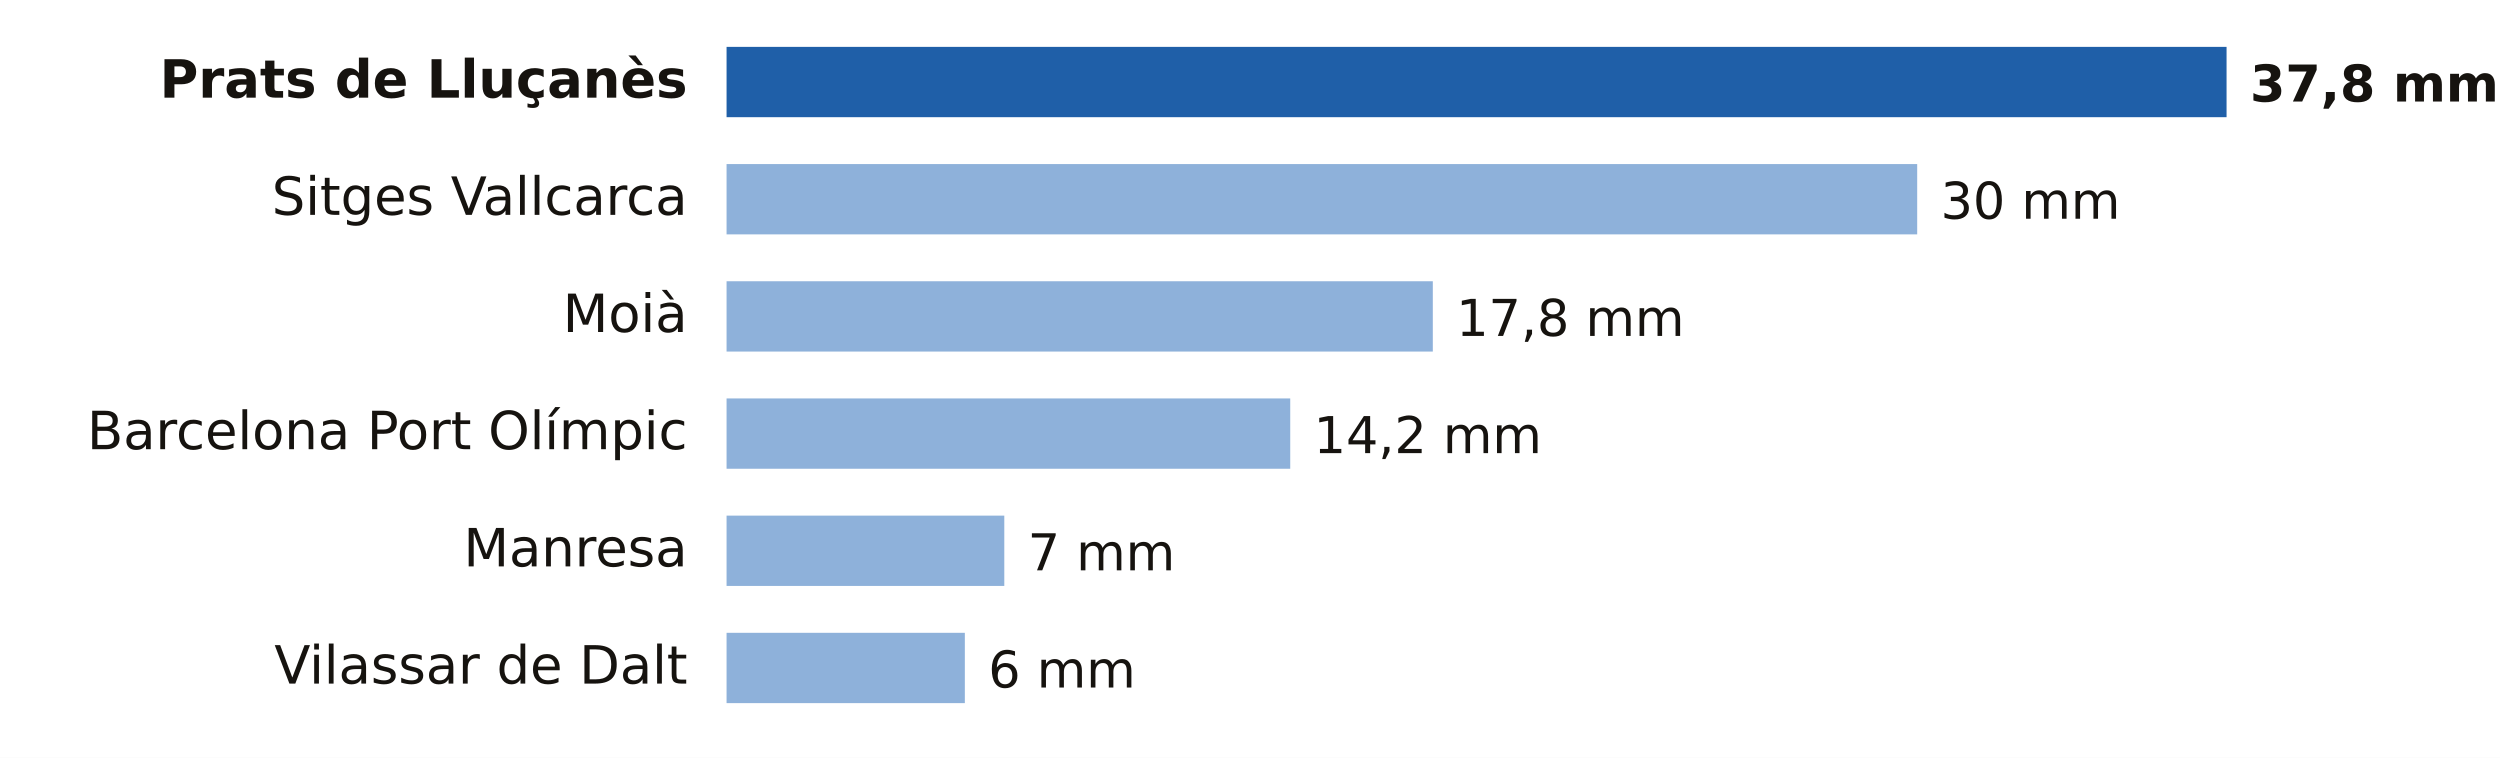
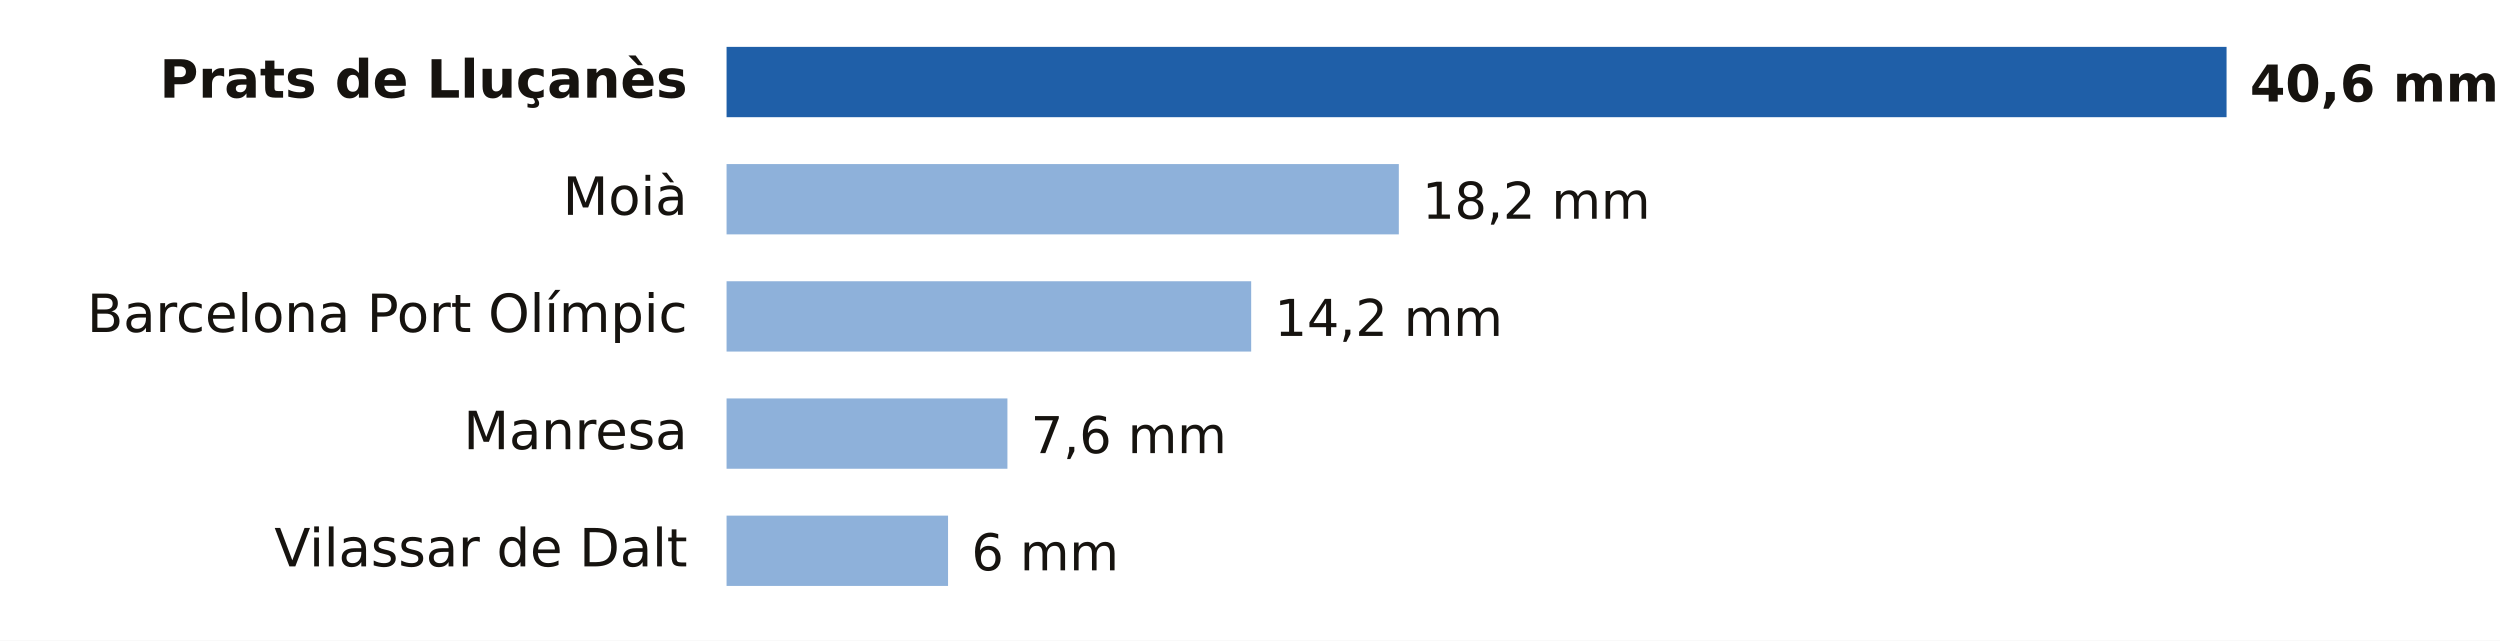
- <svg xmlns="http://www.w3.org/2000/svg" viewBox="0 0 640 194" width="640" height="194" role="img" aria-label="Lluvia entre la medianoche y las 11:00 del domingo 18 de octubre en Barcelona">
-   <rect width="640" height="194" fill="#FFFFFF" />
+ <svg xmlns="http://www.w3.org/2000/svg" viewBox="0 0 640 164" width="640" height="164" role="img" aria-label="Lluvia entre la medianoche y las 12:00 del domingo 18 de octubre en Barcelona">
+   <rect width="640" height="164" fill="#FFFFFF" />
  <text x="176.0" y="25.0" font-size="13.5" fill="#16130F" text-anchor="end" font-weight="600" font-family="Public Sans, DejaVu Sans, Arial, sans-serif">Prats de Lluçanès</text>
  <rect x="186" y="12" width="384.0" height="18" fill="#1F5FA8" />
-   <text x="576.0" y="26.0" font-size="13" fill="#16130F" text-anchor="start" font-weight="700" font-family="Public Sans, DejaVu Sans, Arial, sans-serif">37,8 mm</text>
-   <text x="176.0" y="55.0" font-size="13.5" fill="#16130F" text-anchor="end" font-weight="400" font-family="Public Sans, DejaVu Sans, Arial, sans-serif">Sitges Vallcarca</text>
-   <rect x="186" y="42" width="304.8" height="18" fill="#8EB1DA" />
-   <text x="496.8" y="56.0" font-size="13" fill="#16130F" text-anchor="start" font-weight="500" font-family="Public Sans, DejaVu Sans, Arial, sans-serif">30 mm</text>
-   <text x="176.0" y="85.0" font-size="13.5" fill="#16130F" text-anchor="end" font-weight="400" font-family="Public Sans, DejaVu Sans, Arial, sans-serif">Moià</text>
-   <rect x="186" y="72" width="180.8" height="18" fill="#8EB1DA" />
-   <text x="372.8" y="86.0" font-size="13" fill="#16130F" text-anchor="start" font-weight="500" font-family="Public Sans, DejaVu Sans, Arial, sans-serif">17,8 mm</text>
-   <text x="176.0" y="115.0" font-size="13.5" fill="#16130F" text-anchor="end" font-weight="400" font-family="Public Sans, DejaVu Sans, Arial, sans-serif">Barcelona Port Olímpic</text>
-   <rect x="186" y="102" width="144.3" height="18" fill="#8EB1DA" />
-   <text x="336.3" y="116.0" font-size="13" fill="#16130F" text-anchor="start" font-weight="500" font-family="Public Sans, DejaVu Sans, Arial, sans-serif">14,2 mm</text>
-   <text x="176.0" y="145.0" font-size="13.5" fill="#16130F" text-anchor="end" font-weight="400" font-family="Public Sans, DejaVu Sans, Arial, sans-serif">Manresa</text>
-   <rect x="186" y="132" width="71.1" height="18" fill="#8EB1DA" />
-   <text x="263.1" y="146.0" font-size="13" fill="#16130F" text-anchor="start" font-weight="500" font-family="Public Sans, DejaVu Sans, Arial, sans-serif">7 mm</text>
-   <text x="176.0" y="175.0" font-size="13.5" fill="#16130F" text-anchor="end" font-weight="400" font-family="Public Sans, DejaVu Sans, Arial, sans-serif">Vilassar de Dalt</text>
-   <rect x="186" y="162" width="61.0" height="18" fill="#8EB1DA" />
-   <text x="253.0" y="176.0" font-size="13" fill="#16130F" text-anchor="start" font-weight="500" font-family="Public Sans, DejaVu Sans, Arial, sans-serif">6 mm</text>
+   <text x="576.0" y="26.0" font-size="13" fill="#16130F" text-anchor="start" font-weight="700" font-family="Public Sans, DejaVu Sans, Arial, sans-serif">40,6 mm</text>
+   <text x="176.0" y="55.0" font-size="13.5" fill="#16130F" text-anchor="end" font-weight="400" font-family="Public Sans, DejaVu Sans, Arial, sans-serif">Moià</text>
+   <rect x="186" y="42" width="172.1" height="18" fill="#8EB1DA" />
+   <text x="364.1" y="56.0" font-size="13" fill="#16130F" text-anchor="start" font-weight="500" font-family="Public Sans, DejaVu Sans, Arial, sans-serif">18,2 mm</text>
+   <text x="176.0" y="85.0" font-size="13.5" fill="#16130F" text-anchor="end" font-weight="400" font-family="Public Sans, DejaVu Sans, Arial, sans-serif">Barcelona Port Olímpic</text>
+   <rect x="186" y="72" width="134.3" height="18" fill="#8EB1DA" />
+   <text x="326.3" y="86.0" font-size="13" fill="#16130F" text-anchor="start" font-weight="500" font-family="Public Sans, DejaVu Sans, Arial, sans-serif">14,2 mm</text>
+   <text x="176.0" y="115.0" font-size="13.5" fill="#16130F" text-anchor="end" font-weight="400" font-family="Public Sans, DejaVu Sans, Arial, sans-serif">Manresa</text>
+   <rect x="186" y="102" width="71.9" height="18" fill="#8EB1DA" />
+   <text x="263.9" y="116.0" font-size="13" fill="#16130F" text-anchor="start" font-weight="500" font-family="Public Sans, DejaVu Sans, Arial, sans-serif">7,6 mm</text>
+   <text x="176.0" y="145.0" font-size="13.5" fill="#16130F" text-anchor="end" font-weight="400" font-family="Public Sans, DejaVu Sans, Arial, sans-serif">Vilassar de Dalt</text>
+   <rect x="186" y="132" width="56.7" height="18" fill="#8EB1DA" />
+   <text x="248.7" y="146.0" font-size="13" fill="#16130F" text-anchor="start" font-weight="500" font-family="Public Sans, DejaVu Sans, Arial, sans-serif">6 mm</text>
</svg>
